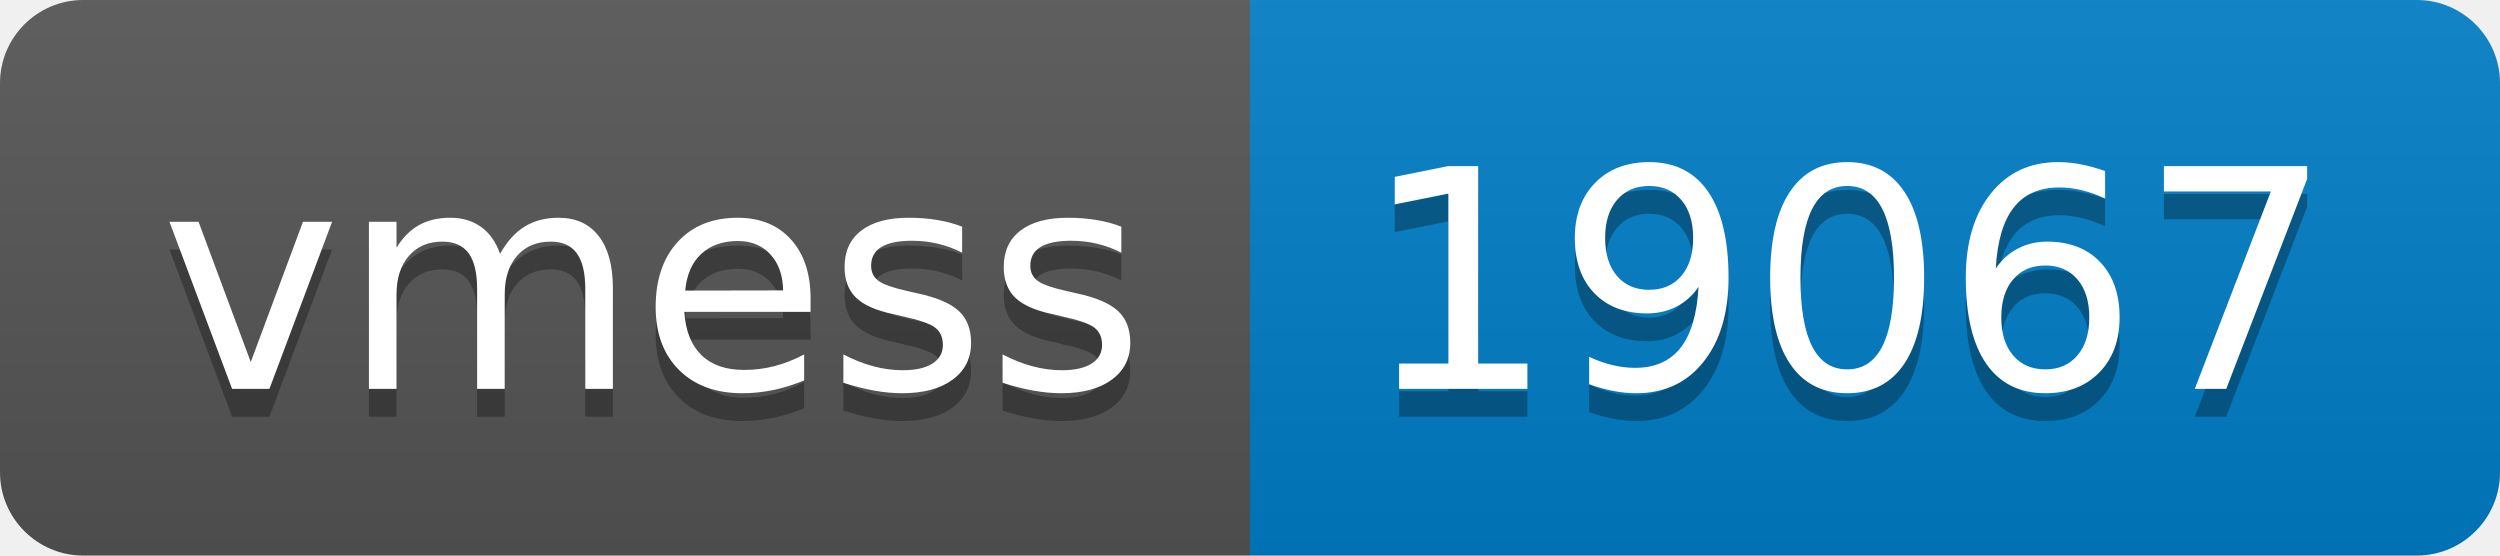
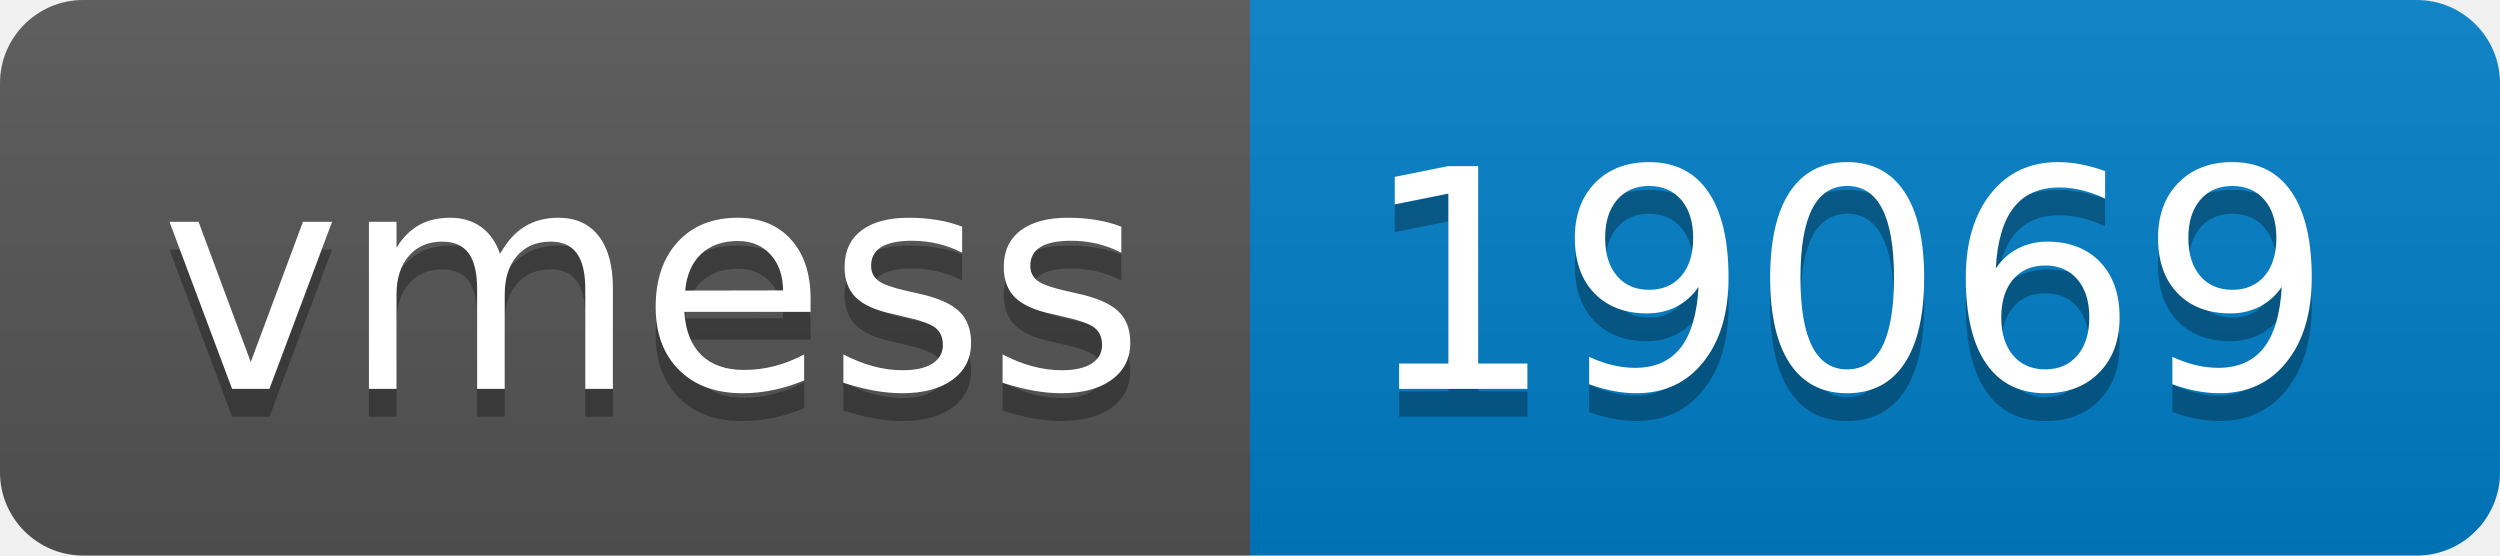
- <svg xmlns="http://www.w3.org/2000/svg" width="90" height="20" role="img" aria-label="vmess: 19067">
+ <svg xmlns="http://www.w3.org/2000/svg" width="90" height="20" role="img" aria-label="vmess: 19069">
  <linearGradient id="s" x2="0" y2="100%">
    <stop offset="0" stop-color="#bbb" stop-opacity=".1" />
    <stop offset="1" stop-opacity=".1" />
  </linearGradient>
  <clipPath id="r">
    <rect width="90" height="20" rx="3" fill="#fff" />
  </clipPath>
  <g clip-path="url(#r)">
    <rect width="45" height="20" fill="#555" />
    <rect x="45" width="45" height="20" fill="#007ec6" />
    <rect width="90" height="20" fill="url(#s)" />
  </g>
  <g fill="#fff" text-anchor="middle" font-family="Verdana,Geneva,DejaVu Sans,sans-serif" text-rendering="geometricPrecision" font-size="110">
    <text aria-hidden="true" x="235" y="150" fill="#010101" fill-opacity=".3" transform="scale(.1)" textLength="350">vmess</text>
    <text x="235" y="140" transform="scale(.1)" fill="#fff" textLength="350">vmess</text>
-     <text aria-hidden="true" x="665" y="150" fill="#010101" fill-opacity=".3" transform="scale(.1)" textLength="350">19067</text>
-     <text x="665" y="140" transform="scale(.1)" fill="#fff" textLength="350">19067</text>
+     <text aria-hidden="true" x="665" y="150" fill="#010101" fill-opacity=".3" transform="scale(.1)" textLength="350">19069</text>
+     <text x="665" y="140" transform="scale(.1)" fill="#fff" textLength="350">19069</text>
  </g>
</svg>
